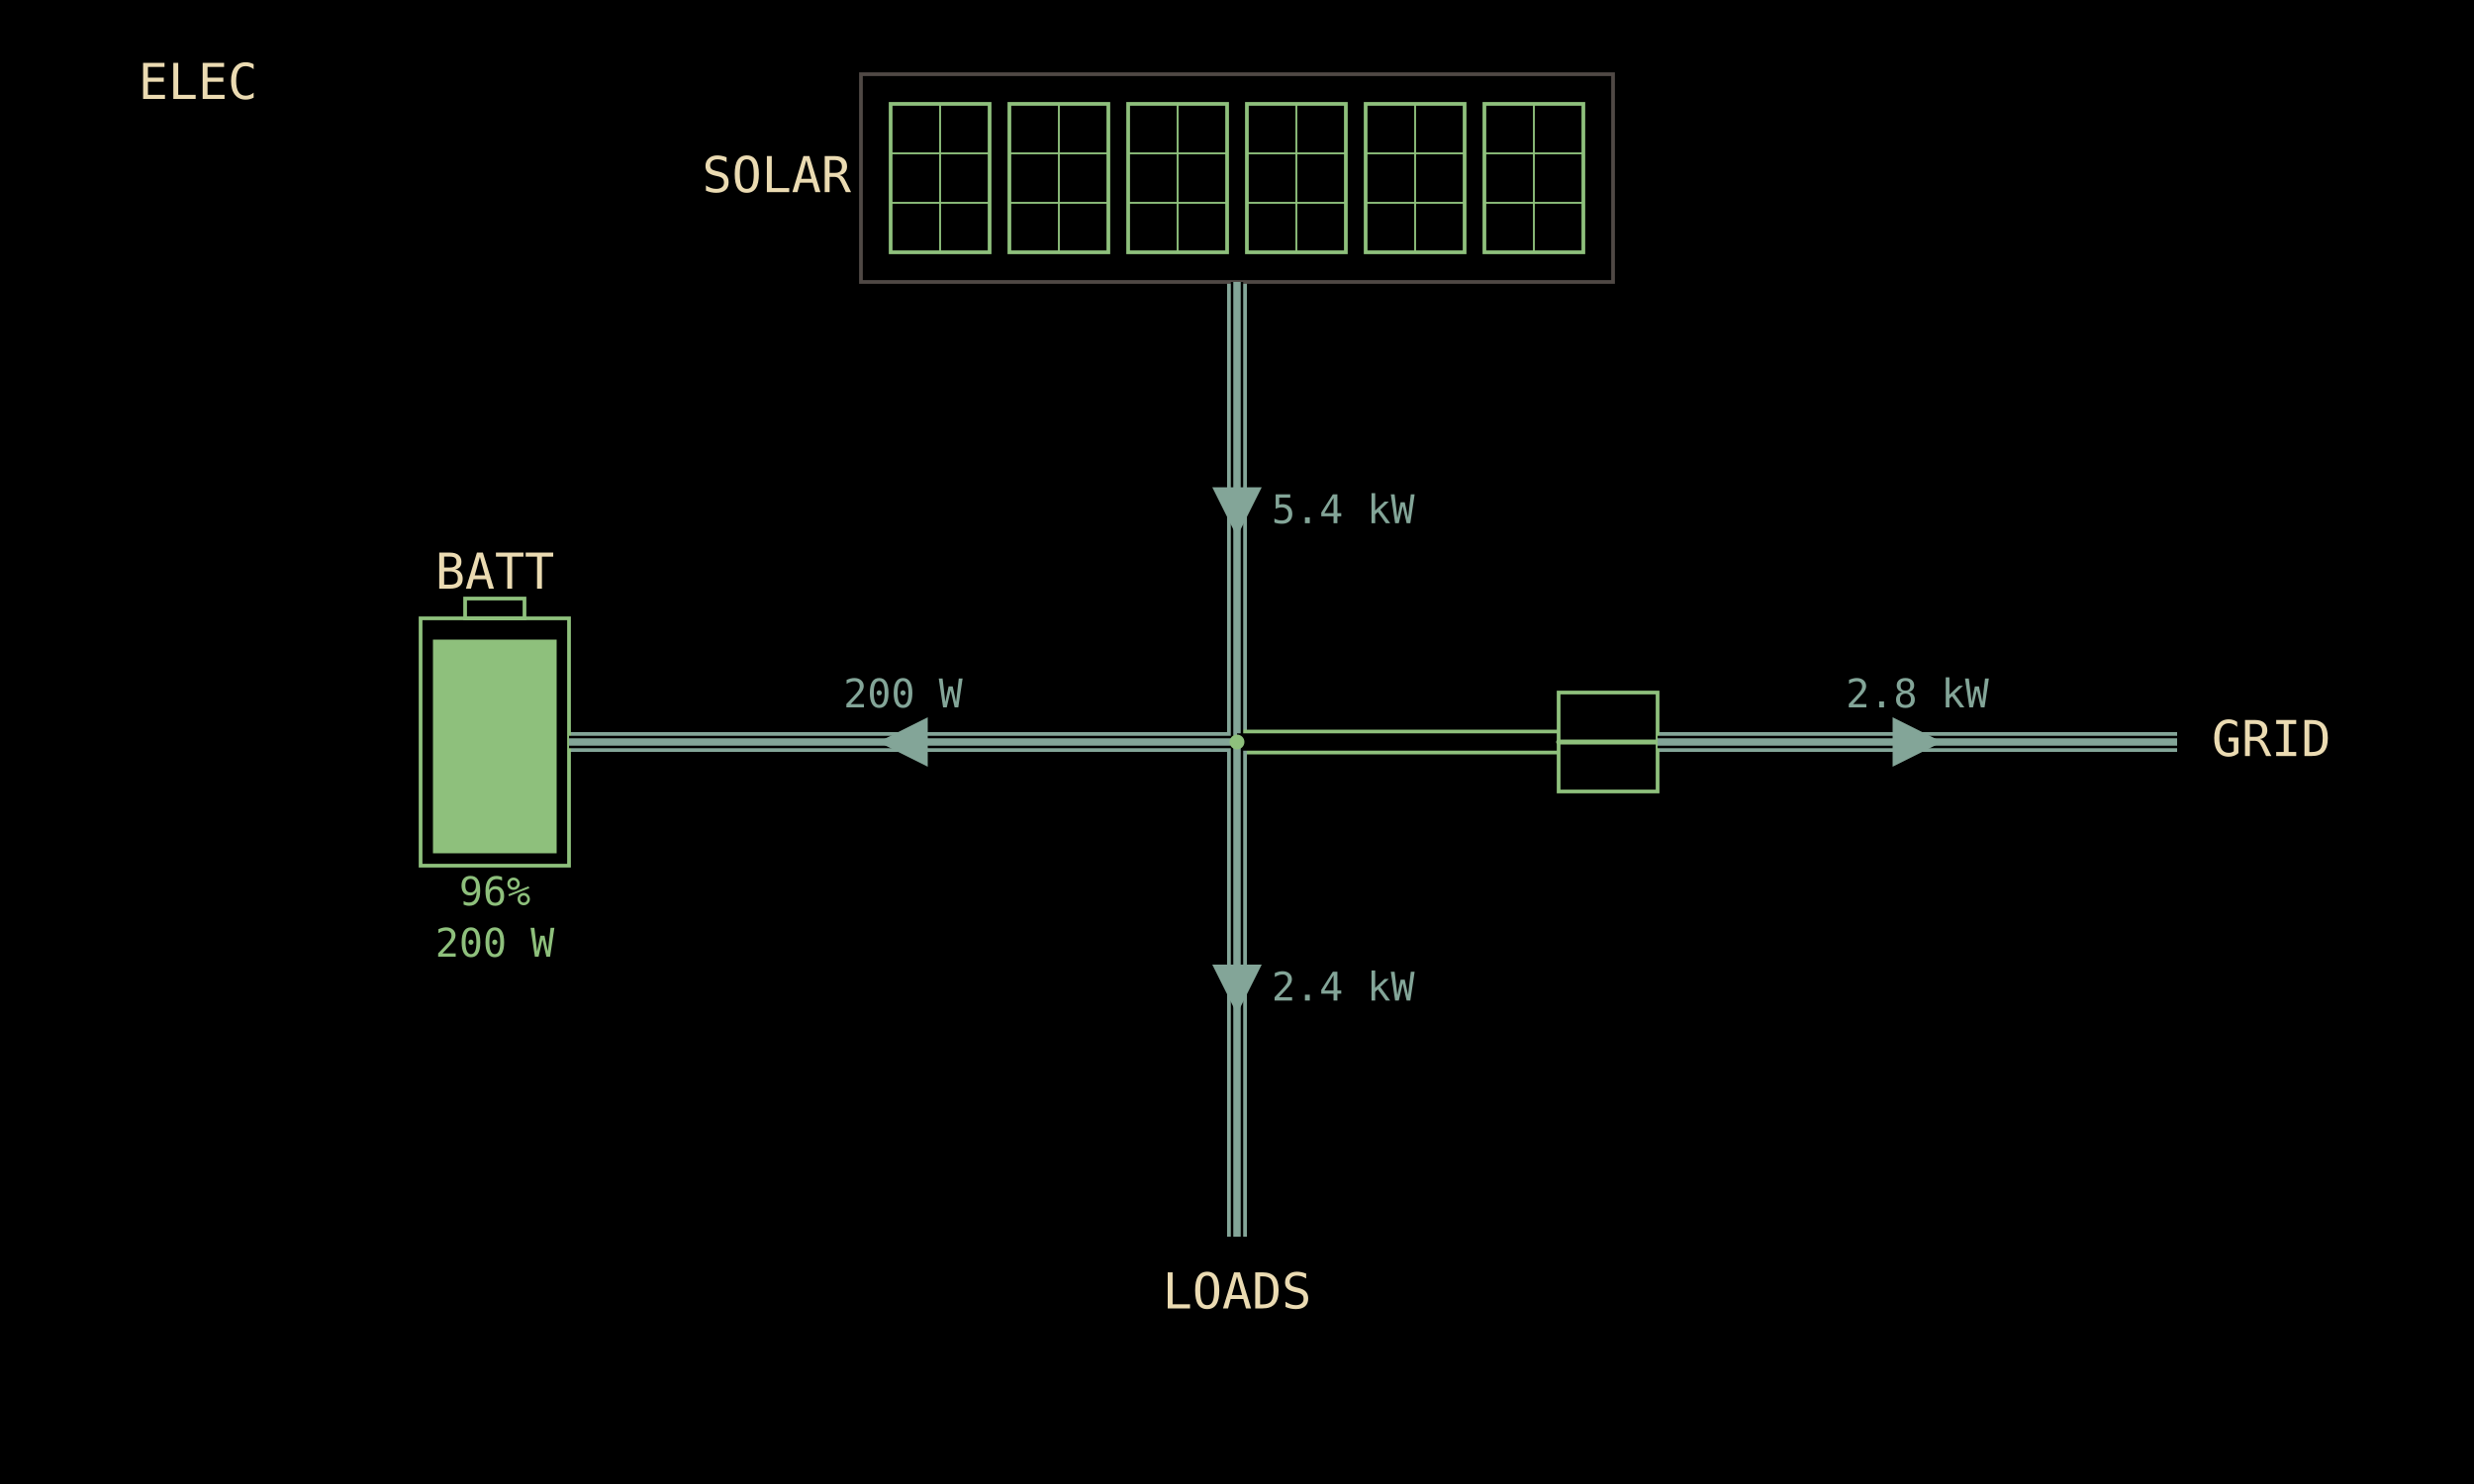
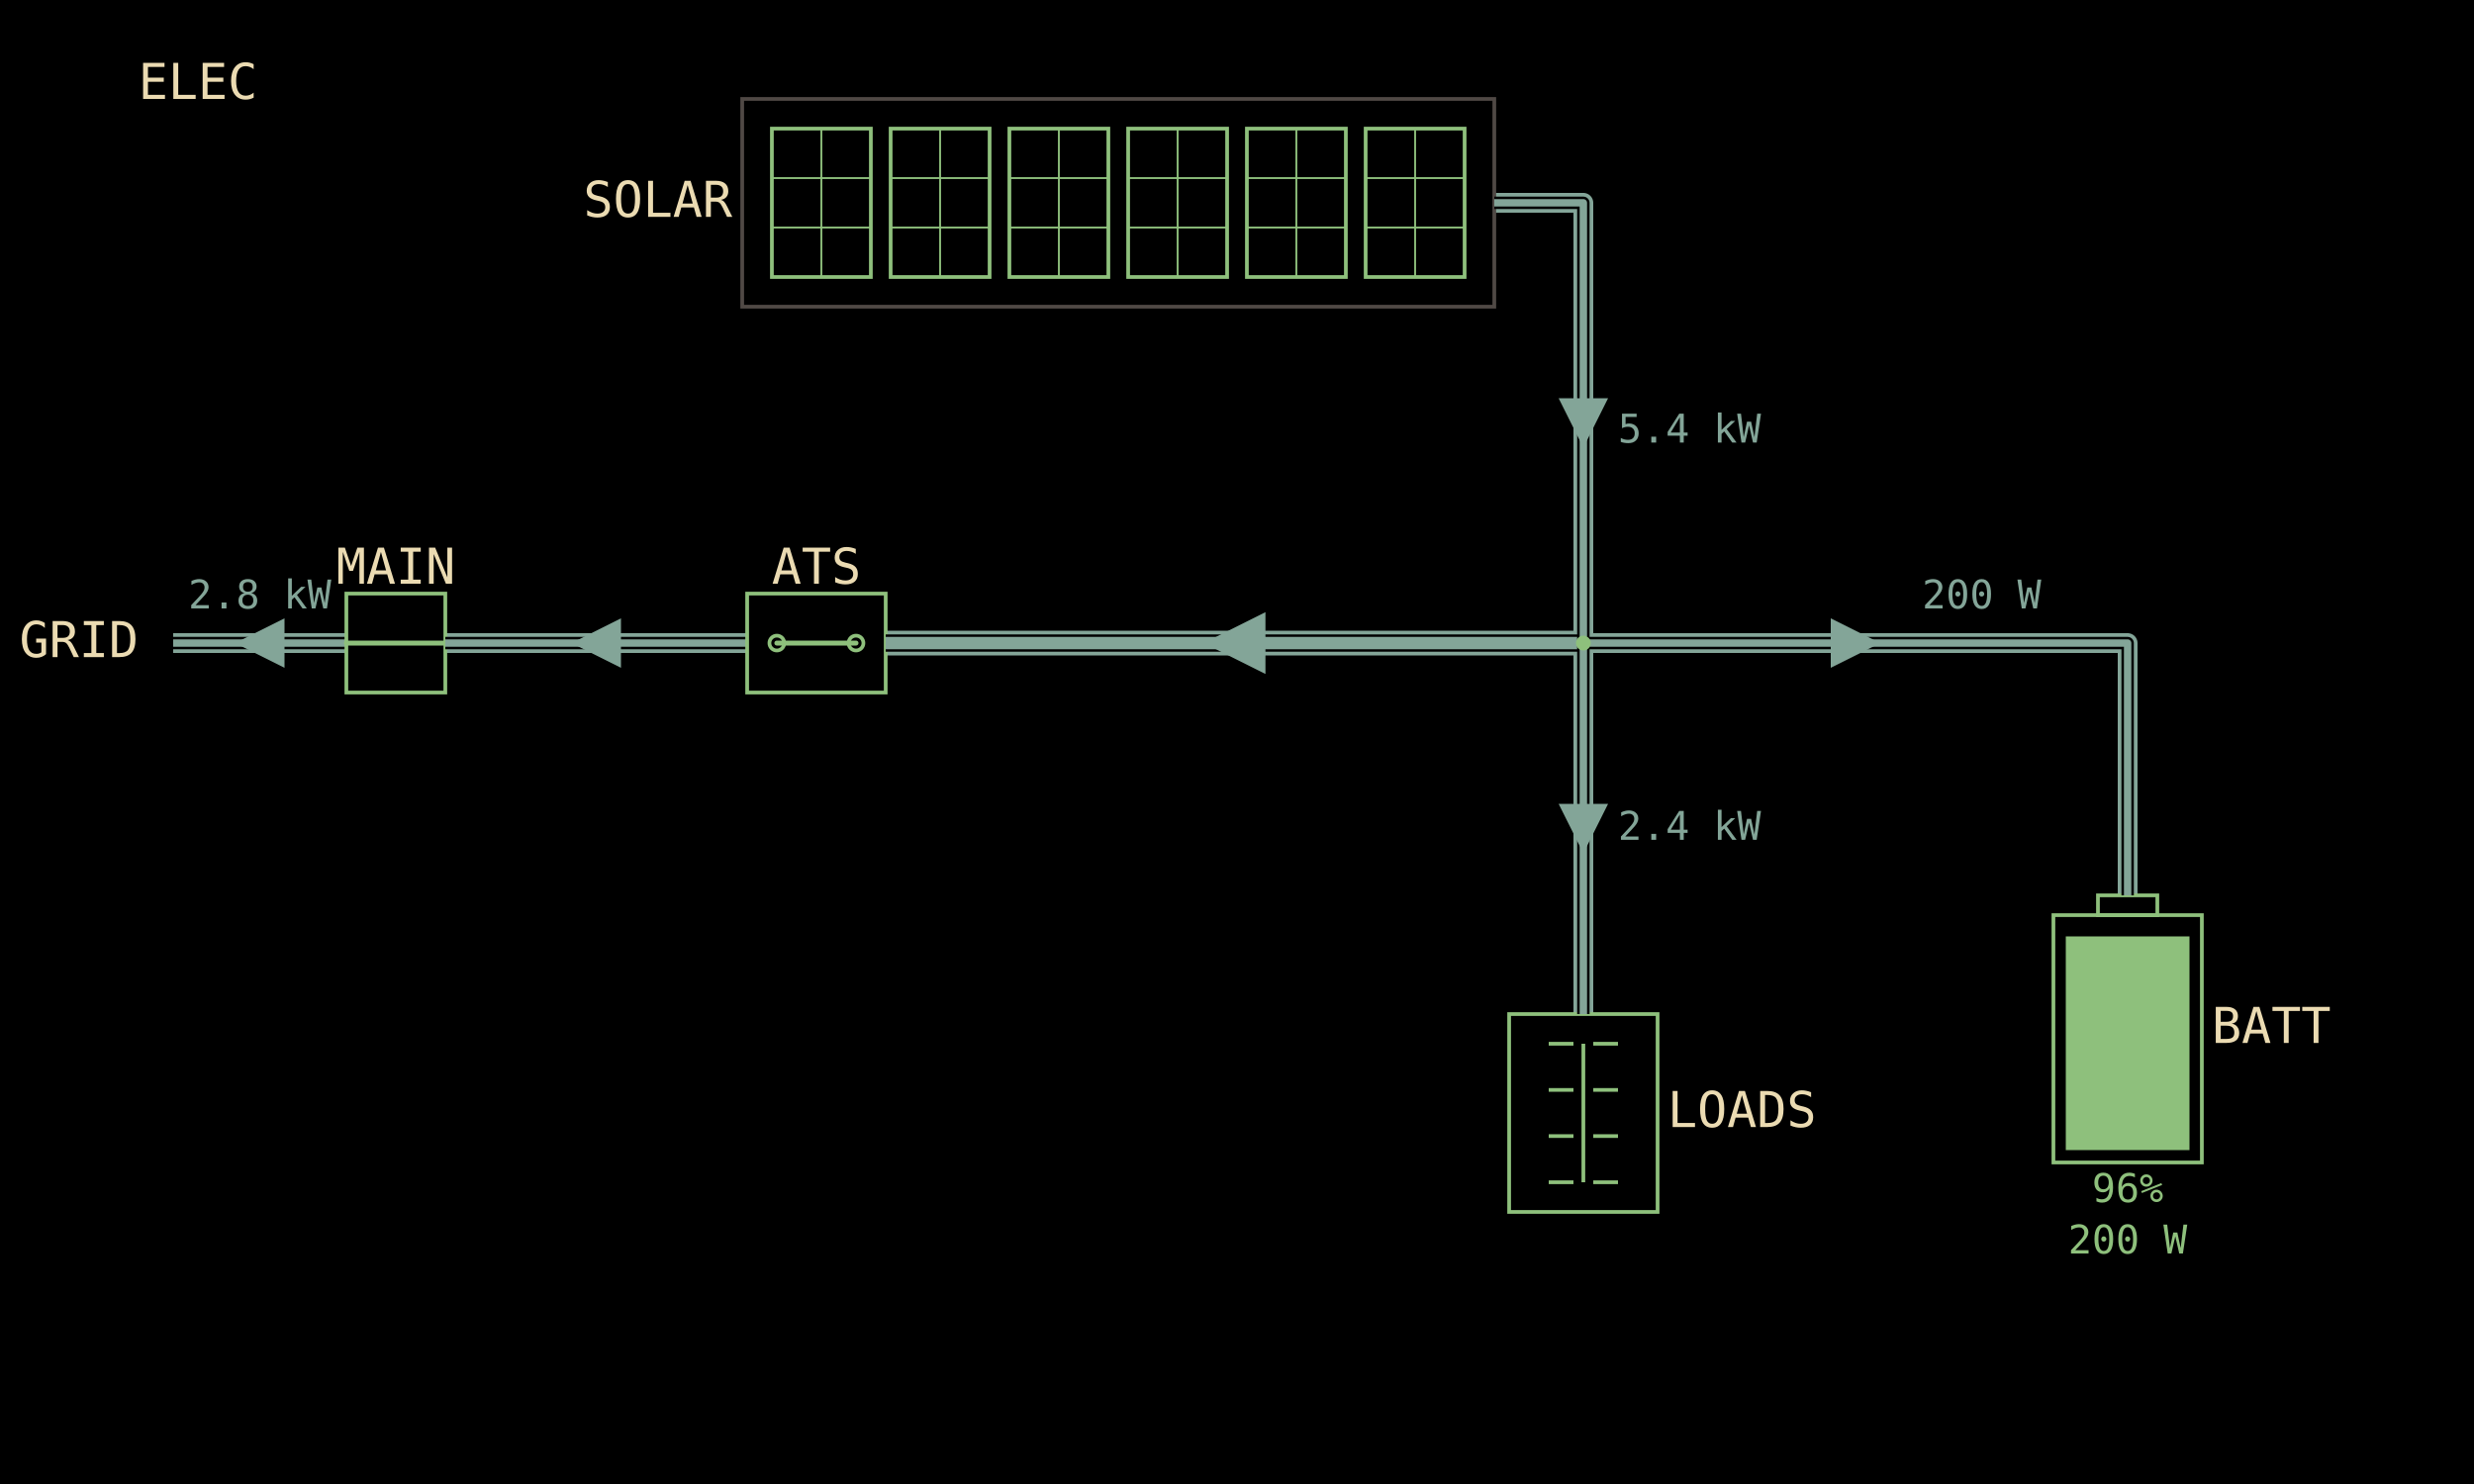
<svg xmlns="http://www.w3.org/2000/svg" viewBox="0 0 1000 600" width="1280" height="768" data-page="electrical" data-theme="mirror">
  <rect x="0" y="0" width="1000" height="600" fill="#000000" />
  <g id="casings">
+     <g data-for="grid">
+       <polyline points="70,260 140,260" fill="none" stroke="#83a598" stroke-width="8" stroke-linejoin="round" />
+     </g>
+     <g data-for="grid_link">
+       <polyline points="180,260 302,260" fill="none" stroke="#83a598" stroke-width="8" stroke-linejoin="round" />
+     </g>
+     <g data-for="backup_feed">
+       <polyline points="358,260 640,260" fill="none" stroke="#83a598" stroke-width="10" stroke-linejoin="round" />
+     </g>
    <g data-for="solar">
-       <polyline points="500,114 500,300" fill="none" stroke="#83a598" stroke-width="8" stroke-linejoin="round" />
+       <polyline points="604,82 640,82 640,260" fill="none" stroke="#83a598" stroke-width="8" stroke-linejoin="round" />
    </g>
    <g data-for="battery_feed">
-       <polyline points="500,300 230,300" fill="none" stroke="#83a598" stroke-width="8" stroke-linejoin="round" />
+       <polyline points="640,260 860,260 860,362" fill="none" stroke="#83a598" stroke-width="8" stroke-linejoin="round" />
    </g>
-     <g data-for="bus_tie">
-       <polyline points="500,300 630,300" fill="none" stroke="#8ec07c" stroke-width="10" stroke-linejoin="round" />
-     </g>
-     <g data-for="grid">
-       <polyline points="880,300 670,300" fill="none" stroke="#83a598" stroke-width="8" stroke-linejoin="round" />
-     </g>
-     <g data-for="loads">
-       <polyline points="500,300 500,500" fill="none" stroke="#83a598" stroke-width="8" stroke-linejoin="round" />
+     <g data-for="load_feed">
+       <polyline points="640,260 640,410" fill="none" stroke="#83a598" stroke-width="8" stroke-linejoin="round" />
    </g>
  </g>
  <g id="title">
    <text x="80" y="40" text-anchor="middle" font-family="DejaVu Sans Mono, monospace" font-size="20" fill="#ebdbb2">ELEC</text>
  </g>
-   <g id="array">
-     <rect x="348" y="30" width="304" height="84" fill="none" stroke="#504945" stroke-width="1.5" />
-     <g id="array.p1">
-       <rect x="360" y="42" width="40" height="60" fill="none" stroke="#8ec07c" stroke-width="1.5" />
-       <line x1="360" y1="62" x2="400" y2="62" stroke="#8ec07c" stroke-width="0.75" />
-       <line x1="360" y1="82" x2="400" y2="82" stroke="#8ec07c" stroke-width="0.75" />
-       <line x1="380" y1="42" x2="380" y2="102" stroke="#8ec07c" stroke-width="0.75" />
-     </g>
-     <g id="array.p2">
-       <rect x="408" y="42" width="40" height="60" fill="none" stroke="#8ec07c" stroke-width="1.5" />
-       <line x1="408" y1="62" x2="448" y2="62" stroke="#8ec07c" stroke-width="0.75" />
-       <line x1="408" y1="82" x2="448" y2="82" stroke="#8ec07c" stroke-width="0.75" />
-       <line x1="428" y1="42" x2="428" y2="102" stroke="#8ec07c" stroke-width="0.75" />
-     </g>
-     <g id="array.p3">
-       <rect x="456" y="42" width="40" height="60" fill="none" stroke="#8ec07c" stroke-width="1.5" />
-       <line x1="456" y1="62" x2="496" y2="62" stroke="#8ec07c" stroke-width="0.75" />
-       <line x1="456" y1="82" x2="496" y2="82" stroke="#8ec07c" stroke-width="0.75" />
-       <line x1="476" y1="42" x2="476" y2="102" stroke="#8ec07c" stroke-width="0.75" />
-     </g>
-     <g id="array.p4">
-       <rect x="504" y="42" width="40" height="60" fill="none" stroke="#8ec07c" stroke-width="1.5" />
-       <line x1="504" y1="62" x2="544" y2="62" stroke="#8ec07c" stroke-width="0.75" />
-       <line x1="504" y1="82" x2="544" y2="82" stroke="#8ec07c" stroke-width="0.75" />
-       <line x1="524" y1="42" x2="524" y2="102" stroke="#8ec07c" stroke-width="0.75" />
-     </g>
-     <g id="array.p5">
-       <rect x="552" y="42" width="40" height="60" fill="none" stroke="#8ec07c" stroke-width="1.5" />
-       <line x1="552" y1="62" x2="592" y2="62" stroke="#8ec07c" stroke-width="0.75" />
-       <line x1="552" y1="82" x2="592" y2="82" stroke="#8ec07c" stroke-width="0.75" />
-       <line x1="572" y1="42" x2="572" y2="102" stroke="#8ec07c" stroke-width="0.75" />
-     </g>
-     <g id="array.p6">
-       <rect x="600" y="42" width="40" height="60" fill="none" stroke="#8ec07c" stroke-width="1.5" />
-       <line x1="600" y1="62" x2="640" y2="62" stroke="#8ec07c" stroke-width="0.75" />
-       <line x1="600" y1="82" x2="640" y2="82" stroke="#8ec07c" stroke-width="0.75" />
-       <line x1="620" y1="42" x2="620" y2="102" stroke="#8ec07c" stroke-width="0.75" />
-     </g>
-     <text x="344" y="72" text-anchor="end" dominant-baseline="middle" font-family="DejaVu Sans Mono, monospace" font-size="20" fill="#ebdbb2">SOLAR</text>
-   </g>
-   <g id="solar">
-     <polyline points="500,114 500,300" fill="none" stroke="#000000" stroke-width="5" stroke-linejoin="round" />
-     <polyline points="500,114 500,300" fill="none" stroke="#83a598" stroke-width="3" stroke-linejoin="round" />
-     <polygon points="500,217 490,197 510,197" fill="#83a598" />
-     <text x="514" y="207" text-anchor="start" dominant-baseline="middle" font-family="DejaVu Sans Mono, monospace" font-size="16" fill="#83a598">5.4 kW</text>
-   </g>
-   <g id="battery">
-     <rect x="170" y="250" width="60" height="100" fill="none" stroke="#8ec07c" stroke-width="1.5" />
-     <rect x="188" y="242" width="24" height="8" fill="none" stroke="#8ec07c" stroke-width="1.5" />
-     <rect x="175" y="258.6" width="50" height="86.4" fill="#8ec07c" />
-     <text x="200" y="238" text-anchor="middle" font-family="DejaVu Sans Mono, monospace" font-size="20" fill="#ebdbb2">BATT</text>
-     <text x="200" y="366" text-anchor="middle" font-family="DejaVu Sans Mono, monospace" font-size="16" fill="#8ec07c">96%</text>
-     <text x="200" y="386.8" text-anchor="middle" font-family="DejaVu Sans Mono, monospace" font-size="16" fill="#8ec07c">200 W</text>
-   </g>
-   <g id="battery_feed">
-     <polyline points="500,300 230,300" fill="none" stroke="#000000" stroke-width="5" stroke-linejoin="round" />
-     <polyline points="500,300 230,300" fill="none" stroke="#83a598" stroke-width="3" stroke-linejoin="round" />
-     <polygon points="355,300 375,290 375,310" fill="#83a598" />
-     <text x="365" y="286" text-anchor="middle" font-family="DejaVu Sans Mono, monospace" font-size="16" fill="#83a598">200 W</text>
-   </g>
-   <g id="bus_tie">
-     <polyline points="500,300 630,300" fill="none" stroke="#000000" stroke-width="7" stroke-linejoin="round" />
+   <g id="grid">
+     <polyline points="70,260 140,260" fill="none" stroke="#000000" stroke-width="5" stroke-linejoin="round" />
+     <polyline points="70,260 140,260" fill="none" stroke="#83a598" stroke-width="3" stroke-linejoin="round" />
+     <polygon points="95,260 115,250 115,270" fill="#83a598" />
+     <text x="56" y="260" text-anchor="end" dominant-baseline="middle" font-family="DejaVu Sans Mono, monospace" font-size="20" fill="#ebdbb2">GRID</text>
+     <text x="105" y="246" text-anchor="middle" font-family="DejaVu Sans Mono, monospace" font-size="16" fill="#83a598">2.8 kW</text>
  </g>
  <g id="main_breaker">
    <g>
-       <rect x="630" y="280" width="40" height="40" fill="none" stroke="#8ec07c" stroke-width="1.5" />
-       <line x1="630" y1="300" x2="670" y2="300" stroke="#8ec07c" stroke-width="2" stroke-linecap="round" />
+       <rect x="140" y="240" width="40" height="40" fill="none" stroke="#8ec07c" stroke-width="1.5" />
+       <line x1="140" y1="260" x2="180" y2="260" stroke="#8ec07c" stroke-width="2" stroke-linecap="round" />
    </g>
+     <text x="160" y="236" text-anchor="middle" font-family="DejaVu Sans Mono, monospace" font-size="20" fill="#ebdbb2">MAIN</text>
  </g>
-   <g id="grid">
-     <polyline points="880,300 670,300" fill="none" stroke="#000000" stroke-width="5" stroke-linejoin="round" />
-     <polyline points="880,300 670,300" fill="none" stroke="#83a598" stroke-width="3" stroke-linejoin="round" />
-     <polygon points="785,300 765,310 765,290" fill="#83a598" />
-     <text x="894" y="300" text-anchor="start" dominant-baseline="middle" font-family="DejaVu Sans Mono, monospace" font-size="20" fill="#ebdbb2">GRID</text>
-     <text x="775" y="286" text-anchor="middle" font-family="DejaVu Sans Mono, monospace" font-size="16" fill="#83a598">2.8 kW</text>
+   <g id="grid_link">
+     <polyline points="180,260 302,260" fill="none" stroke="#000000" stroke-width="5" stroke-linejoin="round" />
+     <polyline points="180,260 302,260" fill="none" stroke="#83a598" stroke-width="3" stroke-linejoin="round" />
+     <polygon points="231,260 251,250 251,270" fill="#83a598" />
+   </g>
+   <g id="ats">
+     <g>
+       <rect x="302" y="240" width="56" height="40" fill="none" stroke="#8ec07c" stroke-width="1.5" />
+       <circle cx="314" cy="260" r="3" fill="none" stroke="#8ec07c" stroke-width="1.5" />
+       <circle cx="346" cy="260" r="3" fill="none" stroke="#8ec07c" stroke-width="1.5" />
+       <line x1="346" y1="260" x2="314" y2="260" stroke="#8ec07c" stroke-width="2" stroke-linecap="round" />
+     </g>
+     <text x="330" y="236" text-anchor="middle" font-family="DejaVu Sans Mono, monospace" font-size="20" fill="#ebdbb2">ATS</text>
+   </g>
+   <g id="backup_feed">
+     <polyline points="358,260 640,260" fill="none" stroke="#000000" stroke-width="7" stroke-linejoin="round" />
+     <polyline points="358,260 640,260" fill="none" stroke="#83a598" stroke-width="5" stroke-linejoin="round" />
+     <polygon points="486.5,260 511.5,247.5 511.5,272.5" fill="#83a598" />
+   </g>
+   <g id="array">
+     <rect x="300" y="40" width="304" height="84" fill="none" stroke="#504945" stroke-width="1.5" />
+     <g id="array.p1">
+       <rect x="312" y="52" width="40" height="60" fill="none" stroke="#8ec07c" stroke-width="1.5" />
+       <line x1="312" y1="72" x2="352" y2="72" stroke="#8ec07c" stroke-width="0.75" />
+       <line x1="312" y1="92" x2="352" y2="92" stroke="#8ec07c" stroke-width="0.75" />
+       <line x1="332" y1="52" x2="332" y2="112" stroke="#8ec07c" stroke-width="0.75" />
+     </g>
+     <g id="array.p2">
+       <rect x="360" y="52" width="40" height="60" fill="none" stroke="#8ec07c" stroke-width="1.5" />
+       <line x1="360" y1="72" x2="400" y2="72" stroke="#8ec07c" stroke-width="0.75" />
+       <line x1="360" y1="92" x2="400" y2="92" stroke="#8ec07c" stroke-width="0.75" />
+       <line x1="380" y1="52" x2="380" y2="112" stroke="#8ec07c" stroke-width="0.75" />
+     </g>
+     <g id="array.p3">
+       <rect x="408" y="52" width="40" height="60" fill="none" stroke="#8ec07c" stroke-width="1.5" />
+       <line x1="408" y1="72" x2="448" y2="72" stroke="#8ec07c" stroke-width="0.75" />
+       <line x1="408" y1="92" x2="448" y2="92" stroke="#8ec07c" stroke-width="0.75" />
+       <line x1="428" y1="52" x2="428" y2="112" stroke="#8ec07c" stroke-width="0.75" />
+     </g>
+     <g id="array.p4">
+       <rect x="456" y="52" width="40" height="60" fill="none" stroke="#8ec07c" stroke-width="1.5" />
+       <line x1="456" y1="72" x2="496" y2="72" stroke="#8ec07c" stroke-width="0.75" />
+       <line x1="456" y1="92" x2="496" y2="92" stroke="#8ec07c" stroke-width="0.75" />
+       <line x1="476" y1="52" x2="476" y2="112" stroke="#8ec07c" stroke-width="0.75" />
+     </g>
+     <g id="array.p5">
+       <rect x="504" y="52" width="40" height="60" fill="none" stroke="#8ec07c" stroke-width="1.5" />
+       <line x1="504" y1="72" x2="544" y2="72" stroke="#8ec07c" stroke-width="0.75" />
+       <line x1="504" y1="92" x2="544" y2="92" stroke="#8ec07c" stroke-width="0.75" />
+       <line x1="524" y1="52" x2="524" y2="112" stroke="#8ec07c" stroke-width="0.75" />
+     </g>
+     <g id="array.p6">
+       <rect x="552" y="52" width="40" height="60" fill="none" stroke="#8ec07c" stroke-width="1.5" />
+       <line x1="552" y1="72" x2="592" y2="72" stroke="#8ec07c" stroke-width="0.75" />
+       <line x1="552" y1="92" x2="592" y2="92" stroke="#8ec07c" stroke-width="0.75" />
+       <line x1="572" y1="52" x2="572" y2="112" stroke="#8ec07c" stroke-width="0.75" />
+     </g>
+     <text x="296" y="82" text-anchor="end" dominant-baseline="middle" font-family="DejaVu Sans Mono, monospace" font-size="20" fill="#ebdbb2">SOLAR</text>
+   </g>
+   <g id="solar">
+     <polyline points="604,82 640,82 640,260" fill="none" stroke="#000000" stroke-width="5" stroke-linejoin="round" />
+     <polyline points="604,82 640,82 640,260" fill="none" stroke="#83a598" stroke-width="3" stroke-linejoin="round" />
+     <polygon points="640,181 630,161 650,161" fill="#83a598" />
+     <text x="654" y="174.4" text-anchor="start" dominant-baseline="middle" font-family="DejaVu Sans Mono, monospace" font-size="16" fill="#83a598">5.4 kW</text>
+   </g>
+   <g id="battery">
+     <rect x="830" y="370" width="60" height="100" fill="none" stroke="#8ec07c" stroke-width="1.5" />
+     <rect x="848" y="362" width="24" height="8" fill="none" stroke="#8ec07c" stroke-width="1.5" />
+     <rect x="835" y="378.6" width="50" height="86.4" fill="#8ec07c" />
+     <text x="894" y="416" text-anchor="start" dominant-baseline="middle" font-family="DejaVu Sans Mono, monospace" font-size="20" fill="#ebdbb2">BATT</text>
+     <text x="860" y="486" text-anchor="middle" font-family="DejaVu Sans Mono, monospace" font-size="16" fill="#8ec07c">96%</text>
+     <text x="860" y="506.8" text-anchor="middle" font-family="DejaVu Sans Mono, monospace" font-size="16" fill="#8ec07c">200 W</text>
+   </g>
+   <g id="battery_feed">
+     <polyline points="640,260 860,260 860,362" fill="none" stroke="#000000" stroke-width="5" stroke-linejoin="round" />
+     <polyline points="640,260 860,260 860,362" fill="none" stroke="#83a598" stroke-width="3" stroke-linejoin="round" />
+     <polygon points="760,260 740,270 740,250" fill="#83a598" />
+     <text x="801" y="246" text-anchor="middle" font-family="DejaVu Sans Mono, monospace" font-size="16" fill="#83a598">200 W</text>
  </g>
  <g id="loads">
-     <polyline points="500,300 500,500" fill="none" stroke="#000000" stroke-width="5" stroke-linejoin="round" />
-     <polyline points="500,300 500,500" fill="none" stroke="#83a598" stroke-width="3" stroke-linejoin="round" />
-     <polygon points="500,410 490,390 510,390" fill="#83a598" />
-     <text x="500" y="529" text-anchor="middle" font-family="DejaVu Sans Mono, monospace" font-size="20" fill="#ebdbb2">LOADS</text>
-     <text x="514" y="400" text-anchor="start" dominant-baseline="middle" font-family="DejaVu Sans Mono, monospace" font-size="16" fill="#83a598">2.4 kW</text>
+     <rect x="610" y="410" width="60" height="80" fill="none" stroke="#8ec07c" stroke-width="1.5" />
+     <line x1="640" y1="422" x2="640" y2="478" stroke="#8ec07c" stroke-width="1.5" />
+     <line x1="626" y1="422" x2="636" y2="422" stroke="#8ec07c" stroke-width="1.5" />
+     <line x1="644" y1="422" x2="654" y2="422" stroke="#8ec07c" stroke-width="1.5" />
+     <line x1="626" y1="440.67" x2="636" y2="440.67" stroke="#8ec07c" stroke-width="1.5" />
+     <line x1="644" y1="440.67" x2="654" y2="440.67" stroke="#8ec07c" stroke-width="1.5" />
+     <line x1="626" y1="459.33" x2="636" y2="459.33" stroke="#8ec07c" stroke-width="1.5" />
+     <line x1="644" y1="459.33" x2="654" y2="459.33" stroke="#8ec07c" stroke-width="1.5" />
+     <line x1="626" y1="478" x2="636" y2="478" stroke="#8ec07c" stroke-width="1.5" />
+     <line x1="644" y1="478" x2="654" y2="478" stroke="#8ec07c" stroke-width="1.5" />
+     <text x="674" y="450" text-anchor="start" dominant-baseline="middle" font-family="DejaVu Sans Mono, monospace" font-size="20" fill="#ebdbb2">LOADS</text>
+   </g>
+   <g id="load_feed">
+     <polyline points="640,260 640,410" fill="none" stroke="#000000" stroke-width="5" stroke-linejoin="round" />
+     <polyline points="640,260 640,410" fill="none" stroke="#83a598" stroke-width="3" stroke-linejoin="round" />
+     <polygon points="640,345 630,325 650,325" fill="#83a598" />
+     <text x="654" y="335" text-anchor="start" dominant-baseline="middle" font-family="DejaVu Sans Mono, monospace" font-size="16" fill="#83a598">2.4 kW</text>
  </g>
  <g id="bus">
-     <circle cx="500" cy="300" r="3" fill="#8ec07c" />
+     <circle cx="640" cy="260" r="3" fill="#8ec07c" />
  </g>
</svg>
